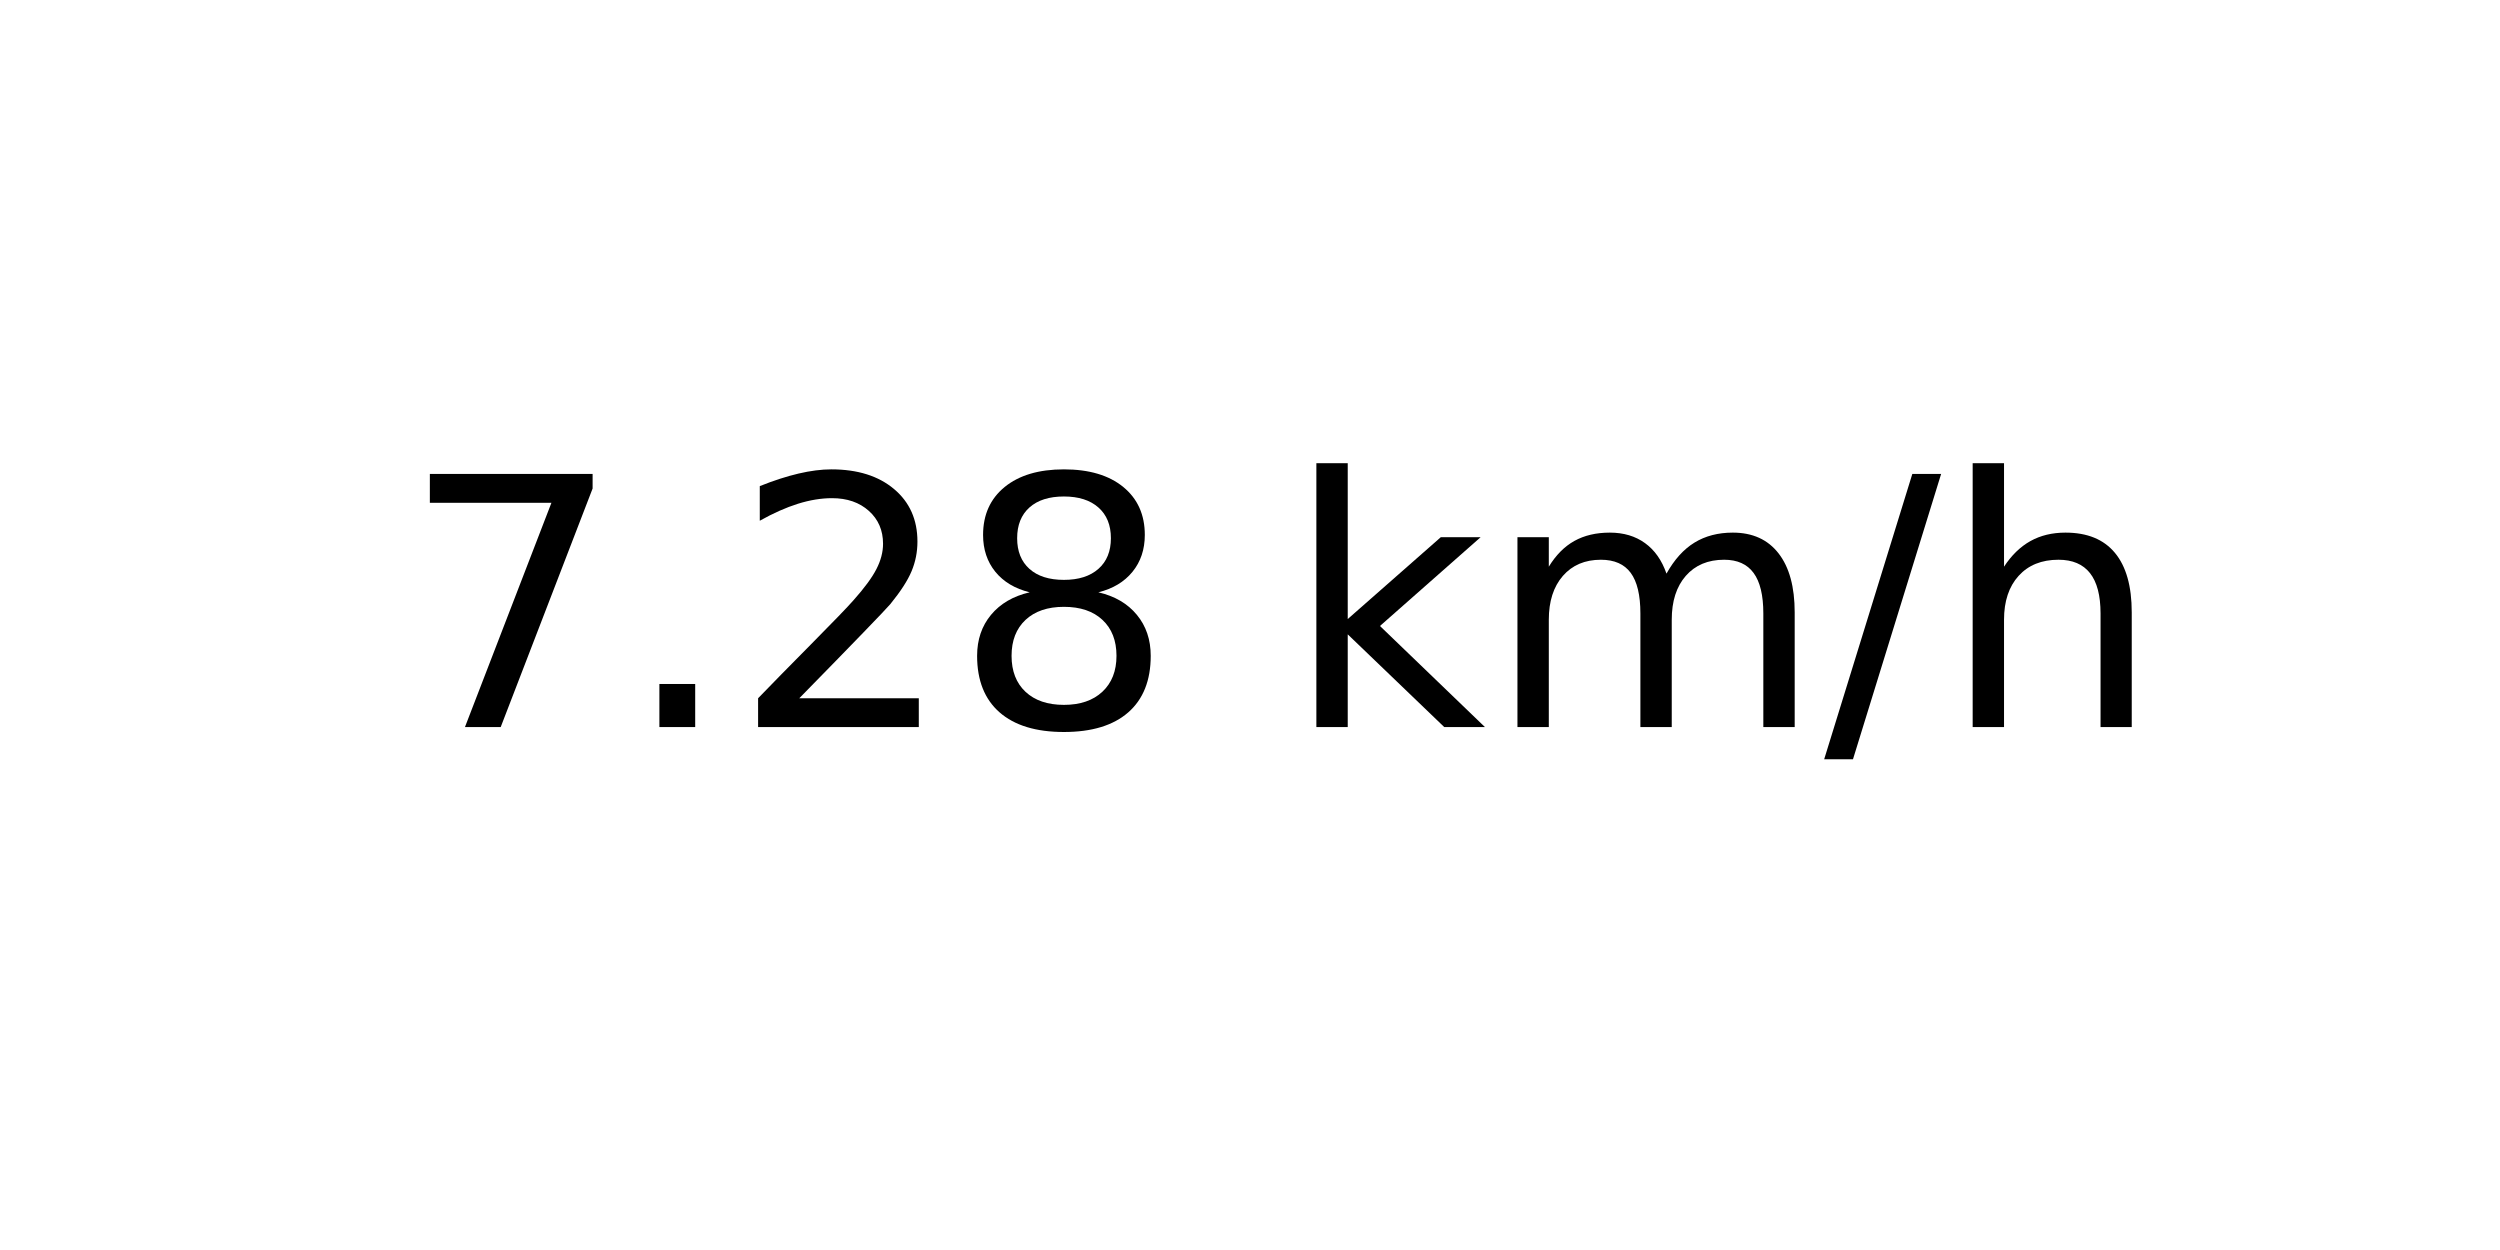
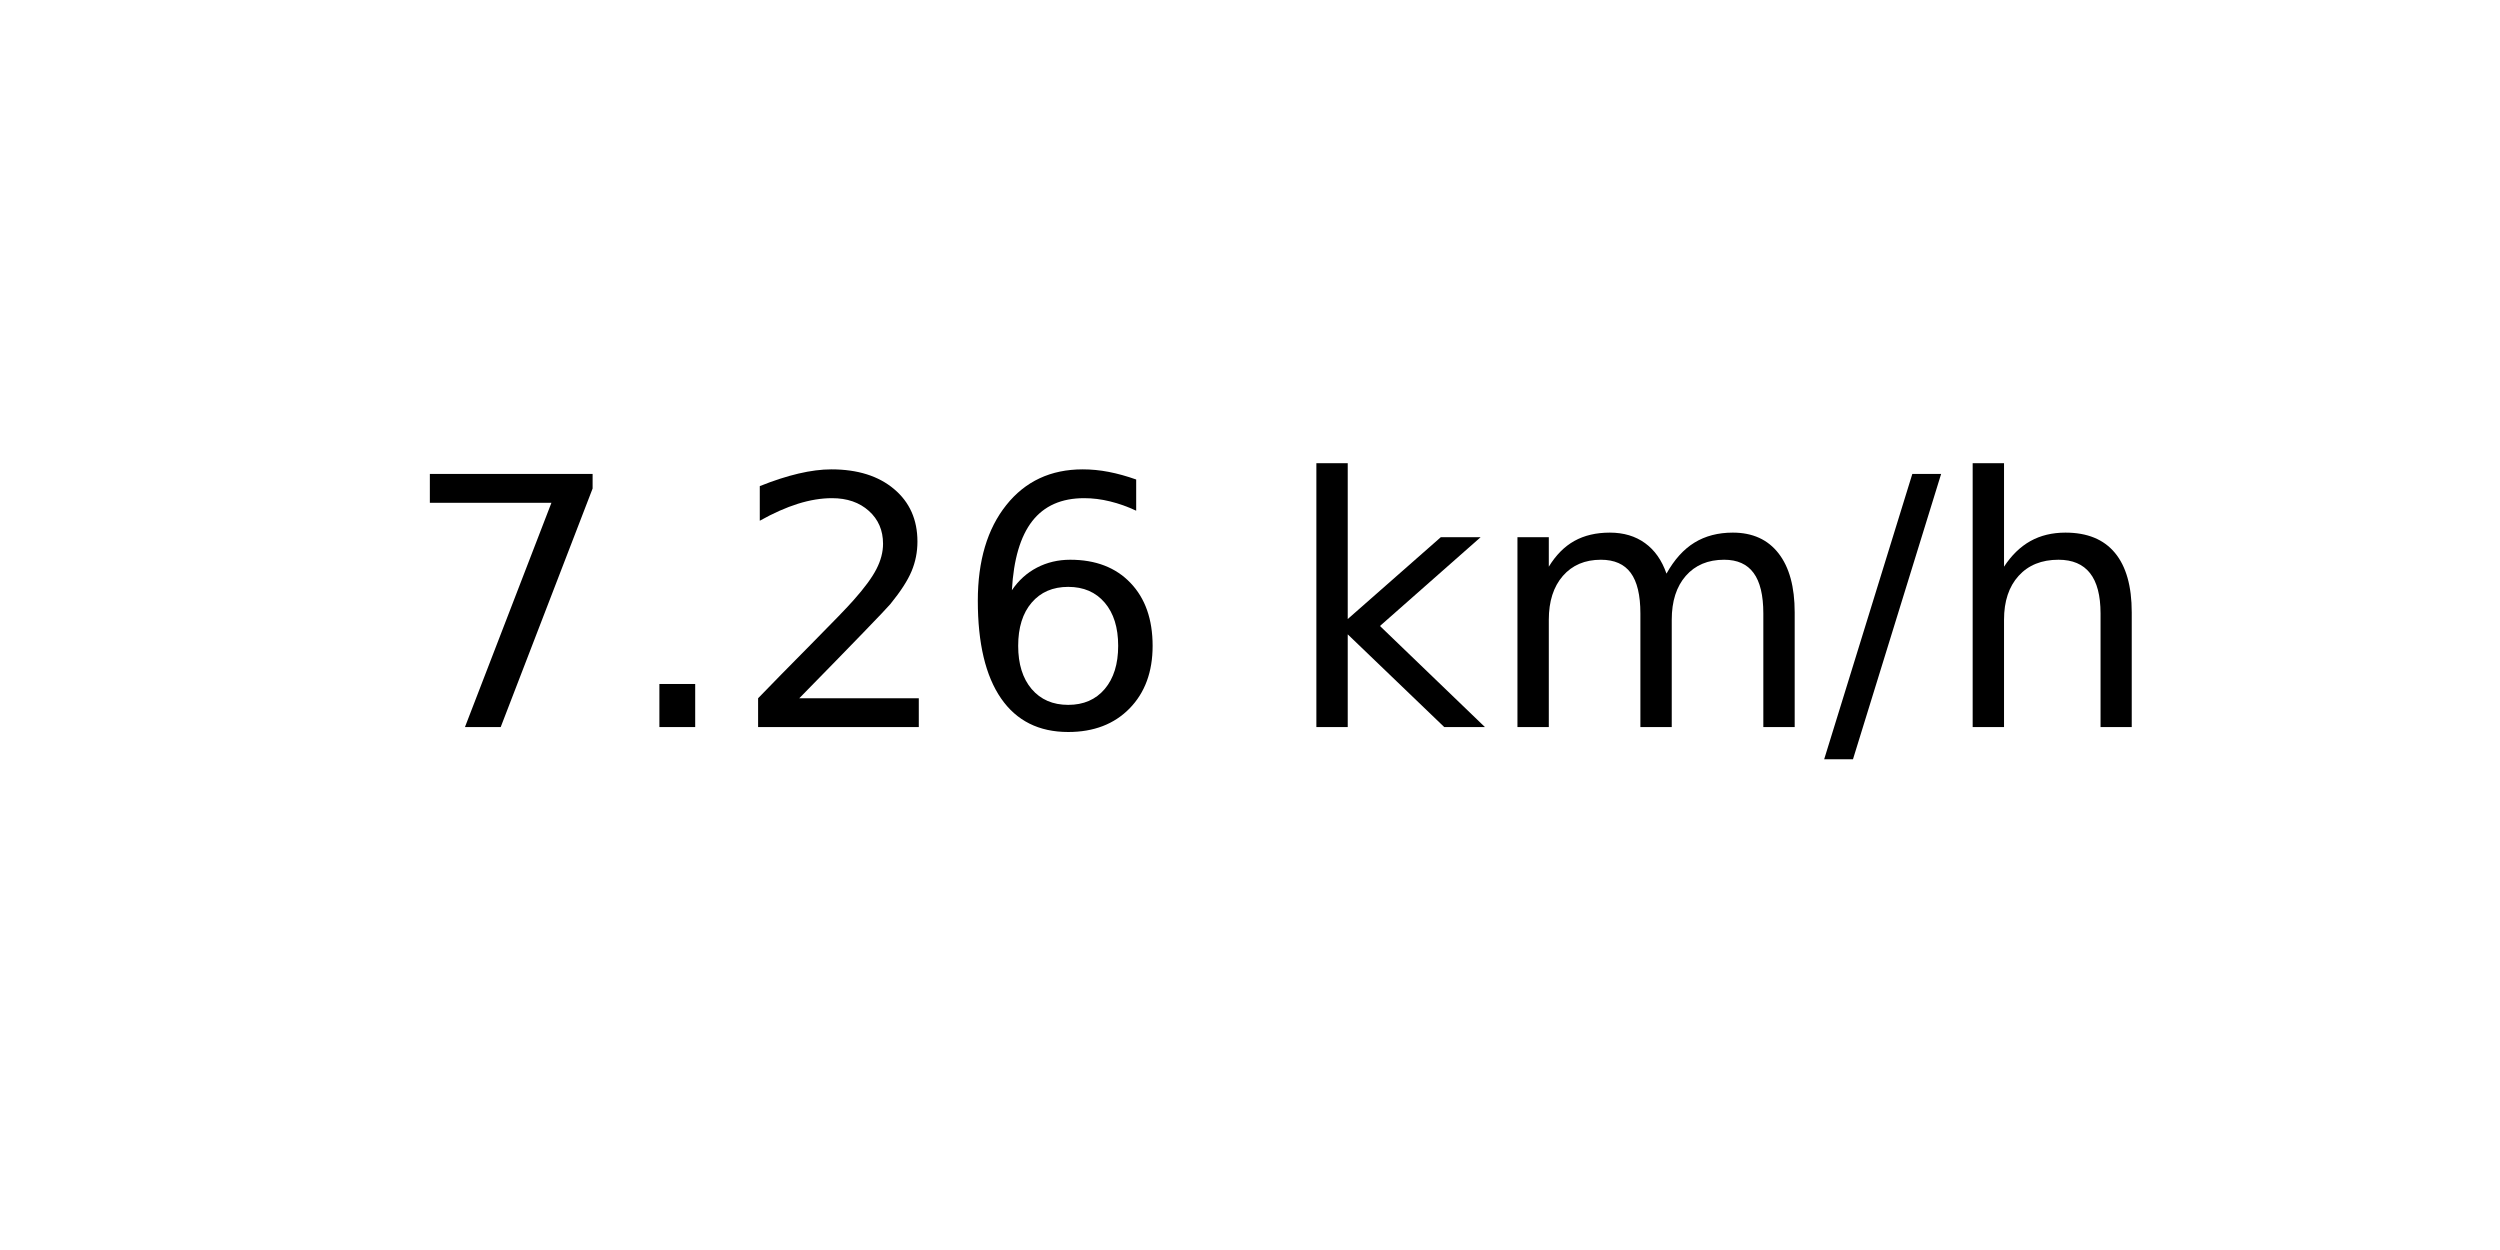
<svg xmlns="http://www.w3.org/2000/svg" xmlns:xlink="http://www.w3.org/1999/xlink" width="72pt" height="36pt" viewBox="0 0 72 36" version="1.1">
  <defs>
    <style type="text/css">*{stroke-linejoin: round; stroke-linecap: butt}</style>
  </defs>
  <g id="figure_1">
    <g id="axes_1">
      <g id="text_1">
        <g transform="translate(11.55937 20.93937) scale(0.1 -0.1)">
          <defs>
            <path id="DejaVuSans-37" d="M 525 4666  L 3525 4666  L 3525 4397  L 1831 0  L 1172 0  L 2766 4134  L 525 4134  L 525 4666  z " transform="scale(0.015625)" />
            <path id="DejaVuSans-2e" d="M 684 794  L 1344 794  L 1344 0  L 684 0  L 684 794  z " transform="scale(0.015625)" />
            <path id="DejaVuSans-32" d="M 1228 531  L 3431 531  L 3431 0  L 469 0  L 469 531  Q 828 903 1448 1529  Q 2069 2156 2228 2338  Q 2531 2678 2651 2914  Q 2772 3150 2772 3378  Q 2772 3750 2511 3984  Q 2250 4219 1831 4219  Q 1534 4219 1204 4116  Q 875 4013 500 3803  L 500 4441  Q 881 4594 1212 4672  Q 1544 4750 1819 4750  Q 2544 4750 2975 4387  Q 3406 4025 3406 3419  Q 3406 3131 3298 2873  Q 3191 2616 2906 2266  Q 2828 2175 2409 1742  Q 1991 1309 1228 531  z " transform="scale(0.015625)" />
-             <path id="DejaVuSans-38" d="M 2034 2216  Q 1584 2216 1326 1975  Q 1069 1734 1069 1313  Q 1069 891 1326 650  Q 1584 409 2034 409  Q 2484 409 2743 651  Q 3003 894 3003 1313  Q 3003 1734 2745 1975  Q 2488 2216 2034 2216  z M 1403 2484  Q 997 2584 770 2862  Q 544 3141 544 3541  Q 544 4100 942 4425  Q 1341 4750 2034 4750  Q 2731 4750 3128 4425  Q 3525 4100 3525 3541  Q 3525 3141 3298 2862  Q 3072 2584 2669 2484  Q 3125 2378 3379 2068  Q 3634 1759 3634 1313  Q 3634 634 3220 271  Q 2806 -91 2034 -91  Q 1263 -91 848 271  Q 434 634 434 1313  Q 434 1759 690 2068  Q 947 2378 1403 2484  z M 1172 3481  Q 1172 3119 1398 2916  Q 1625 2713 2034 2713  Q 2441 2713 2670 2916  Q 2900 3119 2900 3481  Q 2900 3844 2670 4047  Q 2441 4250 2034 4250  Q 1625 4250 1398 4047  Q 1172 3844 1172 3481  z " transform="scale(0.015625)" />
+             <path id="DejaVuSans-36" d="M 2113 2584  Q 1688 2584 1439 2293  Q 1191 2003 1191 1497  Q 1191 994 1439 701  Q 1688 409 2113 409  Q 2538 409 2786 701  Q 3034 994 3034 1497  Q 3034 2003 2786 2293  Q 2538 2584 2113 2584  z M 3366 4563  L 3366 3988  Q 3128 4100 2886 4159  Q 2644 4219 2406 4219  Q 1781 4219 1451 3797  Q 1122 3375 1075 2522  Q 1259 2794 1537 2939  Q 1816 3084 2150 3084  Q 2853 3084 3261 2657  Q 3669 2231 3669 1497  Q 3669 778 3244 343  Q 2819 -91 2113 -91  Q 1303 -91 875 529  Q 447 1150 447 2328  Q 447 3434 972 4092  Q 1497 4750 2381 4750  Q 2619 4750 2861 4703  Q 3103 4656 3366 4563  z " transform="scale(0.015625)" />
            <path id="DejaVuSans-20" transform="scale(0.015625)" />
            <path id="DejaVuSans-6b" d="M 581 4863  L 1159 4863  L 1159 1991  L 2875 3500  L 3609 3500  L 1753 1863  L 3688 0  L 2938 0  L 1159 1709  L 1159 0  L 581 0  L 581 4863  z " transform="scale(0.015625)" />
            <path id="DejaVuSans-6d" d="M 3328 2828  Q 3544 3216 3844 3400  Q 4144 3584 4550 3584  Q 5097 3584 5394 3201  Q 5691 2819 5691 2113  L 5691 0  L 5113 0  L 5113 2094  Q 5113 2597 4934 2840  Q 4756 3084 4391 3084  Q 3944 3084 3684 2787  Q 3425 2491 3425 1978  L 3425 0  L 2847 0  L 2847 2094  Q 2847 2600 2669 2842  Q 2491 3084 2119 3084  Q 1678 3084 1418 2786  Q 1159 2488 1159 1978  L 1159 0  L 581 0  L 581 3500  L 1159 3500  L 1159 2956  Q 1356 3278 1631 3431  Q 1906 3584 2284 3584  Q 2666 3584 2933 3390  Q 3200 3197 3328 2828  z " transform="scale(0.015625)" />
            <path id="DejaVuSans-2f" d="M 1625 4666  L 2156 4666  L 531 -594  L 0 -594  L 1625 4666  z " transform="scale(0.015625)" />
            <path id="DejaVuSans-68" d="M 3513 2113  L 3513 0  L 2938 0  L 2938 2094  Q 2938 2591 2744 2837  Q 2550 3084 2163 3084  Q 1697 3084 1428 2787  Q 1159 2491 1159 1978  L 1159 0  L 581 0  L 581 4863  L 1159 4863  L 1159 2956  Q 1366 3272 1645 3428  Q 1925 3584 2291 3584  Q 2894 3584 3203 3211  Q 3513 2838 3513 2113  z " transform="scale(0.015625)" />
          </defs>
          <use xlink:href="#DejaVuSans-37" />
          <use xlink:href="#DejaVuSans-2e" x="63.623" />
          <use xlink:href="#DejaVuSans-32" x="95.41" />
-           <use xlink:href="#DejaVuSans-38" x="159.033" />
+           <use xlink:href="#DejaVuSans-36" x="159.033" />
          <use xlink:href="#DejaVuSans-20" x="222.656" />
          <use xlink:href="#DejaVuSans-6b" x="254.443" />
          <use xlink:href="#DejaVuSans-6d" x="312.354" />
          <use xlink:href="#DejaVuSans-2f" x="409.766" />
          <use xlink:href="#DejaVuSans-68" x="443.457" />
        </g>
      </g>
    </g>
  </g>
</svg>
